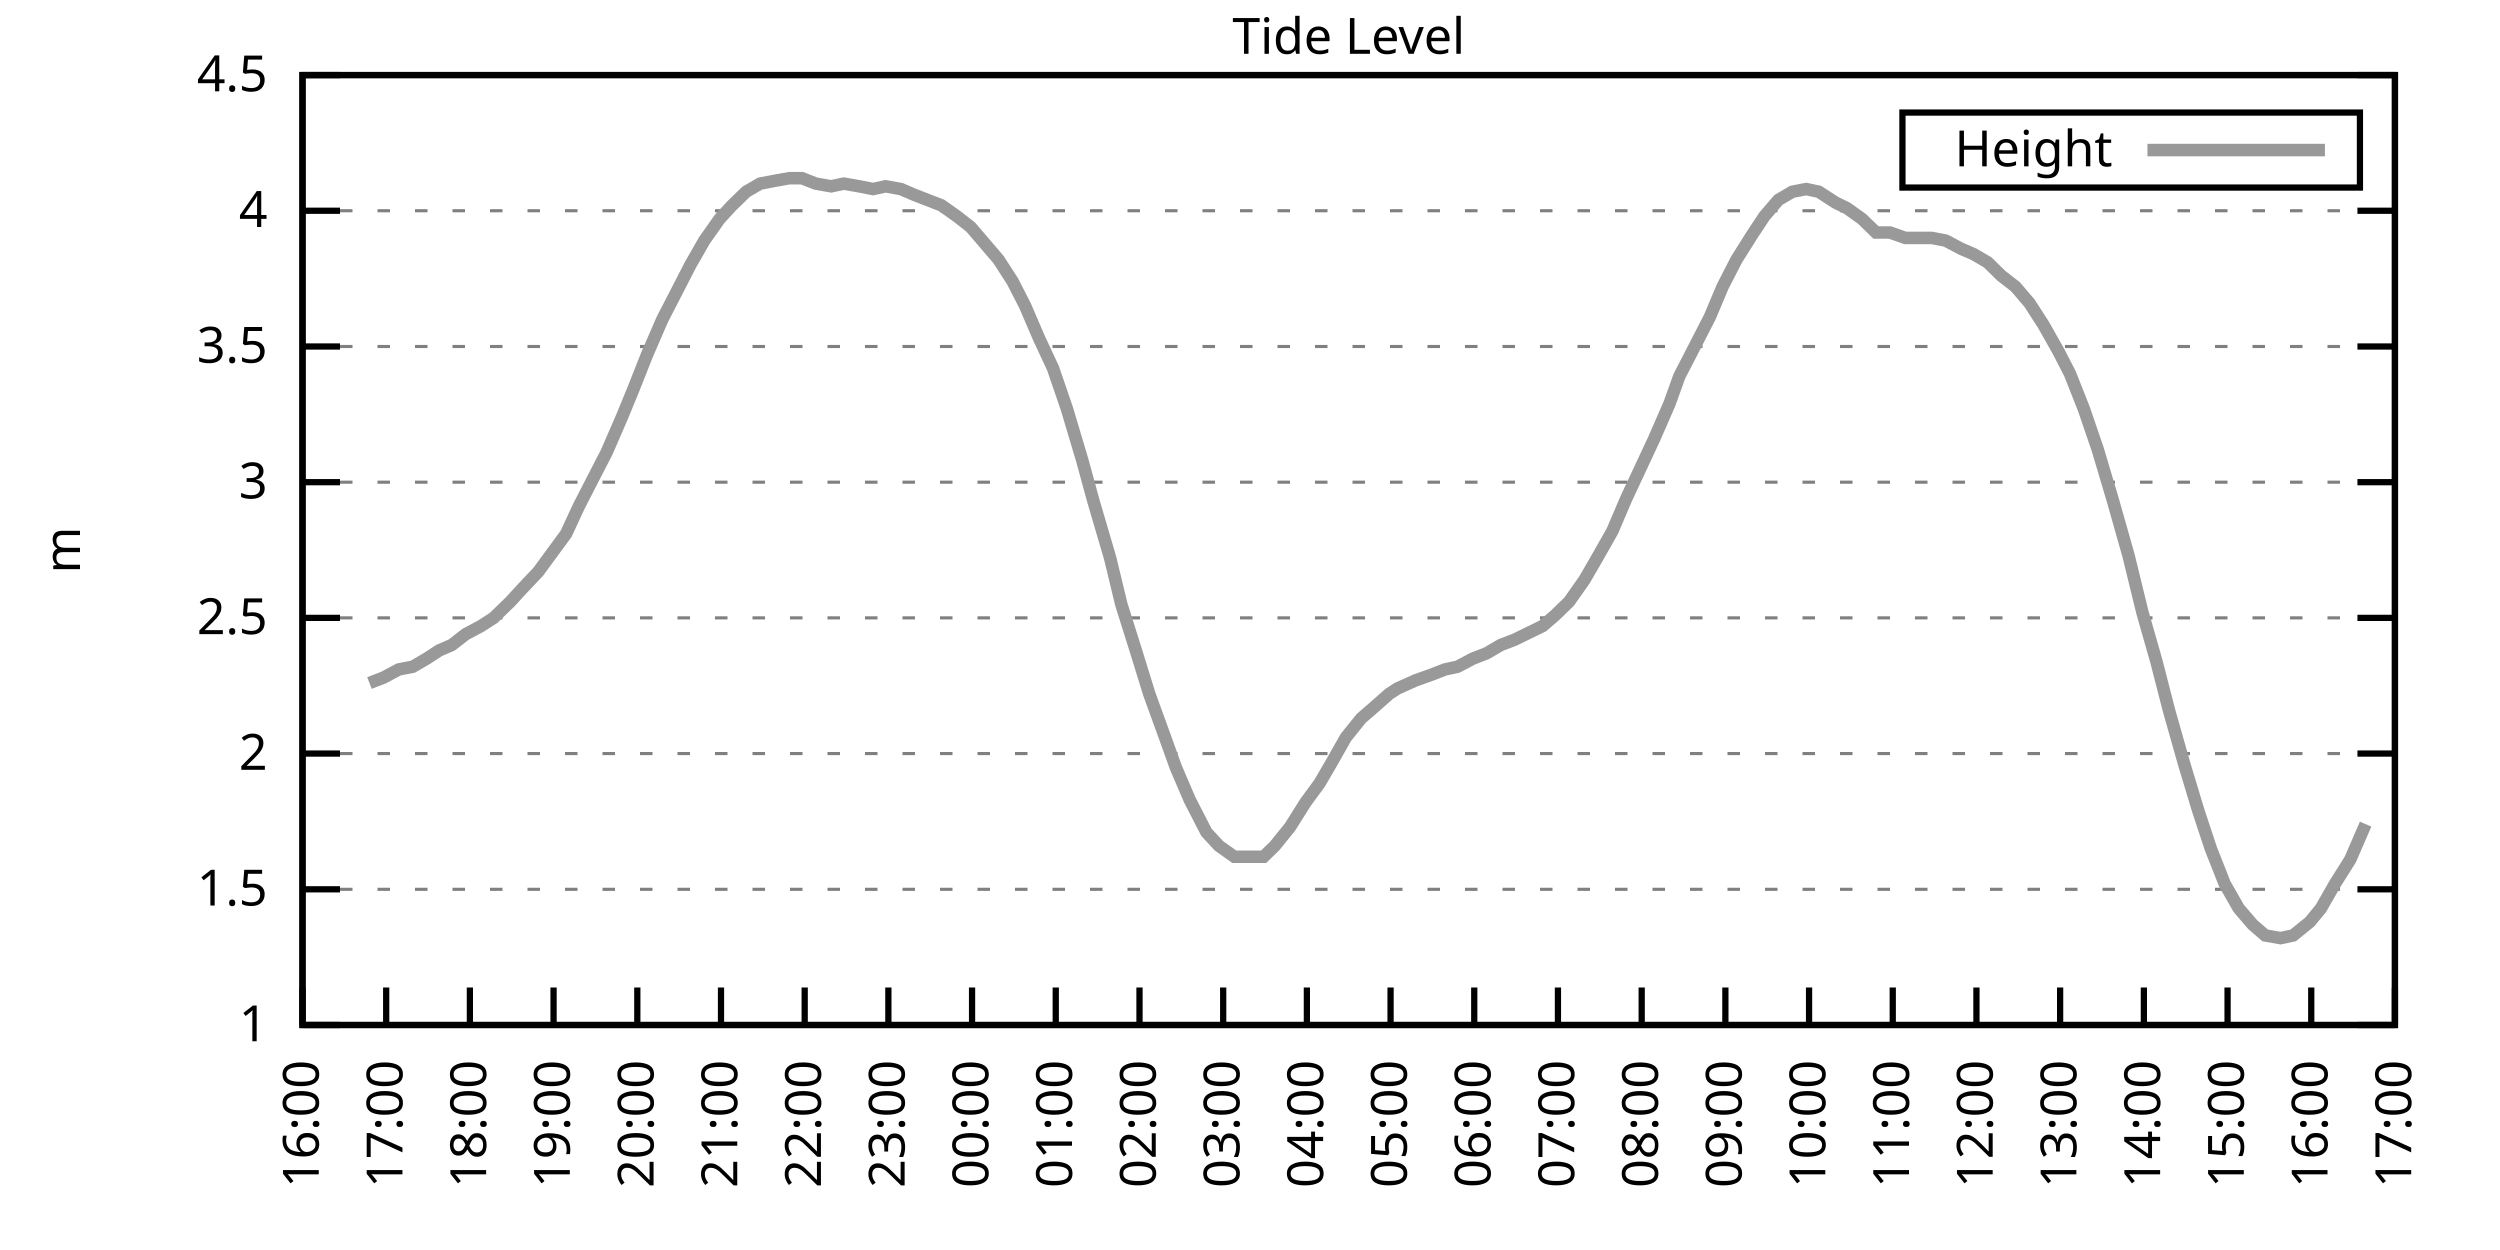
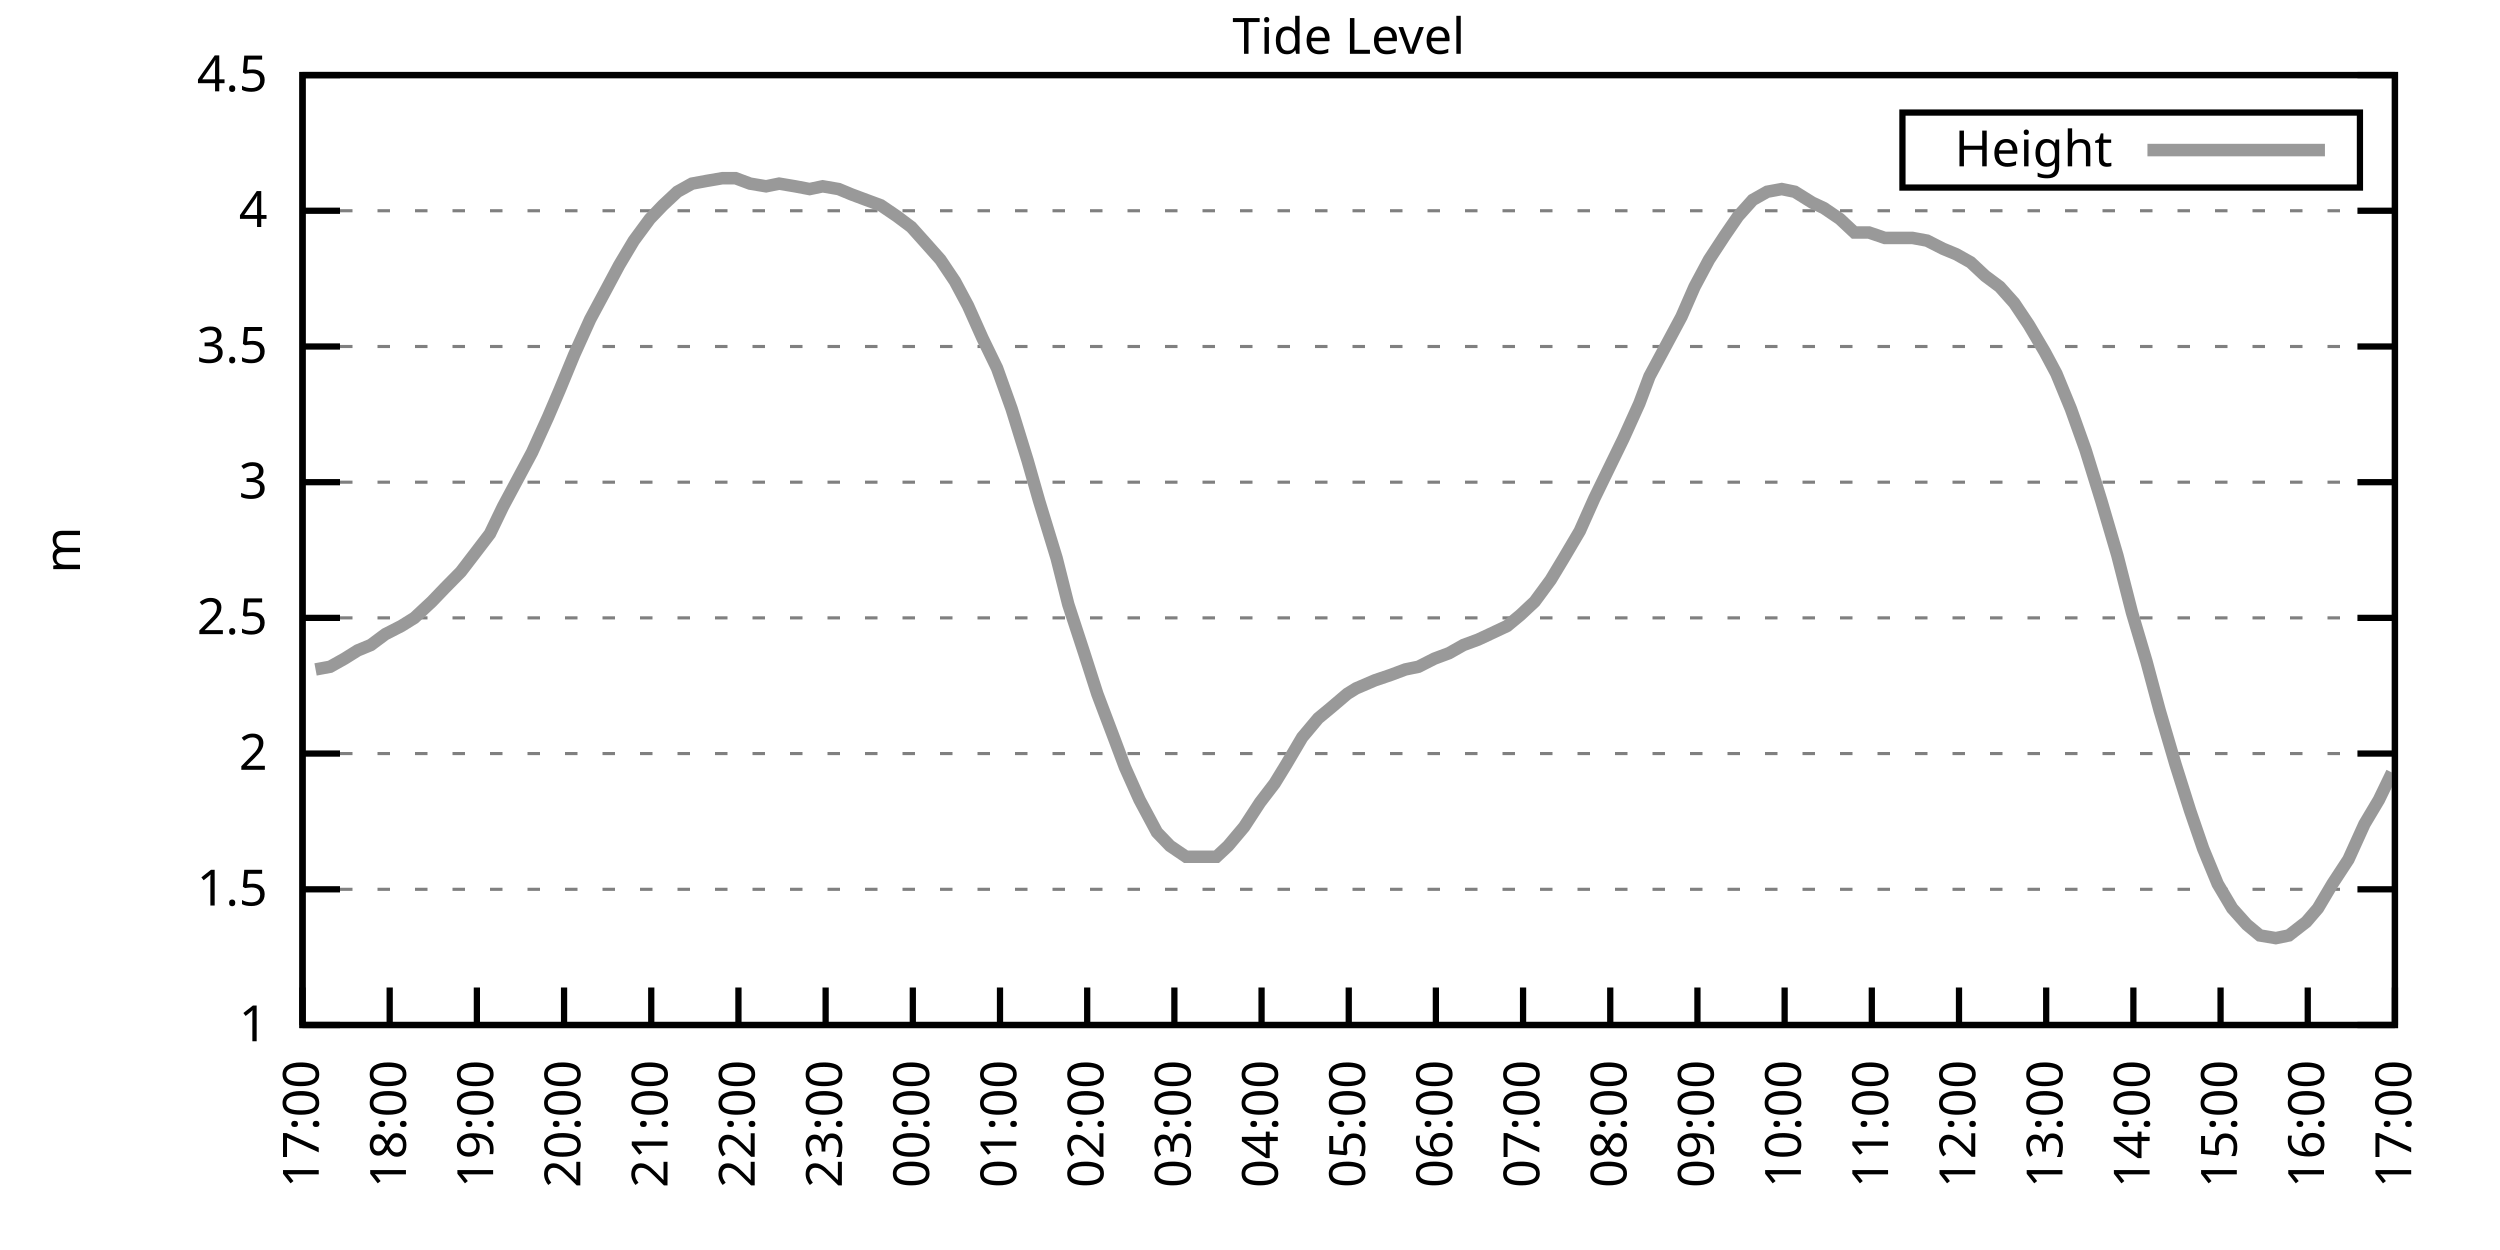
<svg xmlns="http://www.w3.org/2000/svg" xmlns:xlink="http://www.w3.org/1999/xlink" width="400" height="200" viewBox="0 0 400 200">
  <g id="gnuplot_canvas">
    <rect x="0" y="0" width="400" height="200" fill="none" />
    <defs>
      <circle id="gpDot" r="0.5" stroke-width="0.5" stroke="currentColor" />
      <path id="gpPt0" stroke-width="0.333" stroke="currentColor" d="M-1,0 h2 M0,-1 v2" />
      <path id="gpPt1" stroke-width="0.333" stroke="currentColor" d="M-1,-1 L1,1 M1,-1 L-1,1" />
      <path id="gpPt2" stroke-width="0.333" stroke="currentColor" d="M-1,0 L1,0 M0,-1 L0,1 M-1,-1 L1,1 M-1,1 L1,-1" />
      <rect id="gpPt3" stroke-width="0.333" stroke="currentColor" x="-1" y="-1" width="2" height="2" />
      <rect id="gpPt4" stroke-width="0.333" stroke="currentColor" fill="currentColor" x="-1" y="-1" width="2" height="2" />
      <circle id="gpPt5" stroke-width="0.333" stroke="currentColor" cx="0" cy="0" r="1" />
      <use xlink:href="#gpPt5" id="gpPt6" fill="currentColor" stroke="none" />
      <path id="gpPt7" stroke-width="0.333" stroke="currentColor" d="M0,-1.33 L-1.33,0.67 L1.33,0.67 z" />
      <use xlink:href="#gpPt7" id="gpPt8" fill="currentColor" stroke="none" />
      <use xlink:href="#gpPt7" id="gpPt9" stroke="currentColor" transform="rotate(180)" />
      <use xlink:href="#gpPt9" id="gpPt10" fill="currentColor" stroke="none" />
      <use xlink:href="#gpPt3" id="gpPt11" stroke="currentColor" transform="rotate(45)" />
      <use xlink:href="#gpPt11" id="gpPt12" fill="currentColor" stroke="none" />
      <path id="gpPt13" stroke-width="0.333" stroke="currentColor" d="M0,1.330 L1.265,0.411 L0.782,-1.067 L-0.782,-1.076 L-1.265,0.411 z" />
      <use xlink:href="#gpPt13" id="gpPt14" fill="currentColor" stroke="none" />
      <filter id="textbox" filterUnits="objectBoundingBox" x="0" y="0" height="1" width="1">
        <feFlood flood-color="white" flood-opacity="1" result="bgnd" />
        <feComposite in="SourceGraphic" in2="bgnd" operator="atop" />
      </filter>
      <filter id="greybox" filterUnits="objectBoundingBox" x="0" y="0" height="1" width="1">
        <feFlood flood-color="lightgrey" flood-opacity="1" result="grey" />
        <feComposite in="SourceGraphic" in2="grey" operator="atop" />
      </filter>
    </defs>
    <g fill="none" color="white" stroke="currentColor" stroke-width="1.00" stroke-linecap="butt" stroke-linejoin="miter">
</g>
    <g fill="none" color="black" stroke="currentColor" stroke-width="1.00" stroke-linecap="butt" stroke-linejoin="miter">
      <g stroke="none" shape-rendering="crispEdges">
        <polygon fill="rgb(255, 255, 255)" points="48.40,164.00 383.18,164.00 383.18,12.02 48.40,12.02 " />
      </g>
    </g>
    <g fill="none" color="black" stroke="currentColor" stroke-width="1.00" stroke-linecap="butt" stroke-linejoin="miter">
</g>
    <g fill="none" color="black" stroke="black" stroke-width="0.50" stroke-linecap="butt" stroke-linejoin="miter">
</g>
    <g fill="none" color="gray" stroke="currentColor" stroke-width="0.50" stroke-linecap="butt" stroke-linejoin="miter">
      <path stroke="gray" stroke-dasharray="2,4" class="gridline" d="M48.40,164.00 L383.19,164.00  " />
    </g>
    <g fill="none" color="gray" stroke="gray" stroke-width="1.00" stroke-linecap="butt" stroke-linejoin="miter">
</g>
    <g fill="none" color="black" stroke="currentColor" stroke-width="1.00" stroke-linecap="butt" stroke-linejoin="miter">
      <path stroke="black" d="M48.40,164.00 L54.40,164.00 M383.19,164.00 L377.19,164.00  " />
      <g transform="translate(42.80,166.60)" stroke="none" fill="black" font-family="Sans" font-size="8.00" text-anchor="end">
        <text>
          <tspan font-family="Sans"> 1</tspan>
        </text>
      </g>
    </g>
    <g fill="none" color="black" stroke="currentColor" stroke-width="1.00" stroke-linecap="butt" stroke-linejoin="miter">
</g>
    <g fill="none" color="black" stroke="black" stroke-width="0.50" stroke-linecap="butt" stroke-linejoin="miter">
</g>
    <g fill="none" color="gray" stroke="currentColor" stroke-width="0.50" stroke-linecap="butt" stroke-linejoin="miter">
      <path stroke="gray" stroke-dasharray="2,4" class="gridline" d="M48.40,142.29 L383.19,142.29  " />
    </g>
    <g fill="none" color="gray" stroke="gray" stroke-width="1.00" stroke-linecap="butt" stroke-linejoin="miter">
</g>
    <g fill="none" color="black" stroke="currentColor" stroke-width="1.00" stroke-linecap="butt" stroke-linejoin="miter">
      <path stroke="black" d="M48.40,142.29 L54.40,142.29 M383.19,142.29 L377.19,142.29  " />
      <g transform="translate(42.80,144.89)" stroke="none" fill="black" font-family="Sans" font-size="8.00" text-anchor="end">
        <text>
          <tspan font-family="Sans"> 1.5</tspan>
        </text>
      </g>
    </g>
    <g fill="none" color="black" stroke="currentColor" stroke-width="1.00" stroke-linecap="butt" stroke-linejoin="miter">
</g>
    <g fill="none" color="black" stroke="black" stroke-width="0.50" stroke-linecap="butt" stroke-linejoin="miter">
</g>
    <g fill="none" color="gray" stroke="currentColor" stroke-width="0.50" stroke-linecap="butt" stroke-linejoin="miter">
      <path stroke="gray" stroke-dasharray="2,4" class="gridline" d="M48.40,120.57 L383.19,120.57  " />
    </g>
    <g fill="none" color="gray" stroke="gray" stroke-width="1.00" stroke-linecap="butt" stroke-linejoin="miter">
</g>
    <g fill="none" color="black" stroke="currentColor" stroke-width="1.00" stroke-linecap="butt" stroke-linejoin="miter">
      <path stroke="black" d="M48.40,120.57 L54.40,120.57 M383.19,120.57 L377.19,120.57  " />
      <g transform="translate(42.80,123.17)" stroke="none" fill="black" font-family="Sans" font-size="8.00" text-anchor="end">
        <text>
          <tspan font-family="Sans"> 2</tspan>
        </text>
      </g>
    </g>
    <g fill="none" color="black" stroke="currentColor" stroke-width="1.00" stroke-linecap="butt" stroke-linejoin="miter">
</g>
    <g fill="none" color="black" stroke="black" stroke-width="0.50" stroke-linecap="butt" stroke-linejoin="miter">
</g>
    <g fill="none" color="gray" stroke="currentColor" stroke-width="0.50" stroke-linecap="butt" stroke-linejoin="miter">
      <path stroke="gray" stroke-dasharray="2,4" class="gridline" d="M48.40,98.86 L383.19,98.86  " />
    </g>
    <g fill="none" color="gray" stroke="gray" stroke-width="1.00" stroke-linecap="butt" stroke-linejoin="miter">
</g>
    <g fill="none" color="black" stroke="currentColor" stroke-width="1.00" stroke-linecap="butt" stroke-linejoin="miter">
      <path stroke="black" d="M48.40,98.86 L54.40,98.86 M383.19,98.86 L377.19,98.86  " />
      <g transform="translate(42.80,101.46)" stroke="none" fill="black" font-family="Sans" font-size="8.00" text-anchor="end">
        <text>
          <tspan font-family="Sans"> 2.5</tspan>
        </text>
      </g>
    </g>
    <g fill="none" color="black" stroke="currentColor" stroke-width="1.00" stroke-linecap="butt" stroke-linejoin="miter">
</g>
    <g fill="none" color="black" stroke="black" stroke-width="0.50" stroke-linecap="butt" stroke-linejoin="miter">
</g>
    <g fill="none" color="gray" stroke="currentColor" stroke-width="0.50" stroke-linecap="butt" stroke-linejoin="miter">
      <path stroke="gray" stroke-dasharray="2,4" class="gridline" d="M48.40,77.15 L383.19,77.15  " />
    </g>
    <g fill="none" color="gray" stroke="gray" stroke-width="1.00" stroke-linecap="butt" stroke-linejoin="miter">
</g>
    <g fill="none" color="black" stroke="currentColor" stroke-width="1.00" stroke-linecap="butt" stroke-linejoin="miter">
      <path stroke="black" d="M48.40,77.15 L54.40,77.15 M383.19,77.15 L377.19,77.15  " />
      <g transform="translate(42.80,79.75)" stroke="none" fill="black" font-family="Sans" font-size="8.00" text-anchor="end">
        <text>
          <tspan font-family="Sans"> 3</tspan>
        </text>
      </g>
    </g>
    <g fill="none" color="black" stroke="currentColor" stroke-width="1.00" stroke-linecap="butt" stroke-linejoin="miter">
</g>
    <g fill="none" color="black" stroke="black" stroke-width="0.50" stroke-linecap="butt" stroke-linejoin="miter">
</g>
    <g fill="none" color="gray" stroke="currentColor" stroke-width="0.50" stroke-linecap="butt" stroke-linejoin="miter">
      <path stroke="gray" stroke-dasharray="2,4" class="gridline" d="M48.40,55.44 L383.19,55.44  " />
    </g>
    <g fill="none" color="gray" stroke="gray" stroke-width="1.00" stroke-linecap="butt" stroke-linejoin="miter">
</g>
    <g fill="none" color="black" stroke="currentColor" stroke-width="1.00" stroke-linecap="butt" stroke-linejoin="miter">
      <path stroke="black" d="M48.40,55.44 L54.40,55.44 M383.19,55.44 L377.19,55.44  " />
      <g transform="translate(42.80,58.04)" stroke="none" fill="black" font-family="Sans" font-size="8.00" text-anchor="end">
        <text>
          <tspan font-family="Sans"> 3.5</tspan>
        </text>
      </g>
    </g>
    <g fill="none" color="black" stroke="currentColor" stroke-width="1.00" stroke-linecap="butt" stroke-linejoin="miter">
</g>
    <g fill="none" color="black" stroke="black" stroke-width="0.50" stroke-linecap="butt" stroke-linejoin="miter">
</g>
    <g fill="none" color="gray" stroke="currentColor" stroke-width="0.50" stroke-linecap="butt" stroke-linejoin="miter">
      <path stroke="gray" stroke-dasharray="2,4" class="gridline" d="M48.40,33.72 L383.19,33.72  " />
    </g>
    <g fill="none" color="gray" stroke="gray" stroke-width="1.00" stroke-linecap="butt" stroke-linejoin="miter">
</g>
    <g fill="none" color="black" stroke="currentColor" stroke-width="1.00" stroke-linecap="butt" stroke-linejoin="miter">
      <path stroke="black" d="M48.40,33.72 L54.40,33.72 M383.19,33.72 L377.19,33.72  " />
      <g transform="translate(42.80,36.32)" stroke="none" fill="black" font-family="Sans" font-size="8.00" text-anchor="end">
        <text>
          <tspan font-family="Sans"> 4</tspan>
        </text>
      </g>
    </g>
    <g fill="none" color="black" stroke="currentColor" stroke-width="1.00" stroke-linecap="butt" stroke-linejoin="miter">
</g>
    <g fill="none" color="black" stroke="black" stroke-width="0.50" stroke-linecap="butt" stroke-linejoin="miter">
</g>
    <g fill="none" color="gray" stroke="currentColor" stroke-width="0.50" stroke-linecap="butt" stroke-linejoin="miter">
      <path stroke="gray" stroke-dasharray="2,4" class="gridline" d="M48.40,12.01 L383.19,12.01  " />
    </g>
    <g fill="none" color="gray" stroke="gray" stroke-width="1.00" stroke-linecap="butt" stroke-linejoin="miter">
</g>
    <g fill="none" color="black" stroke="currentColor" stroke-width="1.00" stroke-linecap="butt" stroke-linejoin="miter">
      <path stroke="black" d="M48.40,12.01 L54.40,12.01 M383.19,12.01 L377.19,12.01  " />
      <g transform="translate(42.80,14.61)" stroke="none" fill="black" font-family="Sans" font-size="8.00" text-anchor="end">
        <text>
          <tspan font-family="Sans"> 4.5</tspan>
        </text>
      </g>
    </g>
    <g fill="none" color="black" stroke="currentColor" stroke-width="1.00" stroke-linecap="butt" stroke-linejoin="miter">
      <path stroke="black" d="M48.40,164.00 L48.40,158.00  " />
      <g transform="translate(51.00,169.60) rotate(270.00)" stroke="none" fill="black" font-family="Sans" font-size="8.00" text-anchor="end">
        <text>
-           <tspan font-family="Sans">16:00</tspan>
-         </text>
-       </g>
-     </g>
-     <g fill="none" color="black" stroke="currentColor" stroke-width="1.00" stroke-linecap="butt" stroke-linejoin="miter">
-       <path stroke="black" d="M61.79,164.00 L61.79,158.00  " />
-       <g transform="translate(64.39,169.60) rotate(270.00)" stroke="none" fill="black" font-family="Sans" font-size="8.00" text-anchor="end">
-         <text>
          <tspan font-family="Sans">17:00</tspan>
        </text>
      </g>
    </g>
    <g fill="none" color="black" stroke="currentColor" stroke-width="1.00" stroke-linecap="butt" stroke-linejoin="miter">
-       <path stroke="black" d="M75.18,164.00 L75.18,158.00  " />
-       <g transform="translate(77.78,169.60) rotate(270.00)" stroke="none" fill="black" font-family="Sans" font-size="8.00" text-anchor="end">
+       <path stroke="black" d="M62.35,164.00 L62.35,158.00  " />
+       <g transform="translate(64.95,169.60) rotate(270.00)" stroke="none" fill="black" font-family="Sans" font-size="8.00" text-anchor="end">
        <text>
          <tspan font-family="Sans">18:00</tspan>
        </text>
      </g>
    </g>
    <g fill="none" color="black" stroke="currentColor" stroke-width="1.00" stroke-linecap="butt" stroke-linejoin="miter">
-       <path stroke="black" d="M88.57,164.00 L88.57,158.00  " />
-       <g transform="translate(91.17,169.60) rotate(270.00)" stroke="none" fill="black" font-family="Sans" font-size="8.00" text-anchor="end">
+       <path stroke="black" d="M76.30,164.00 L76.30,158.00  " />
+       <g transform="translate(78.90,169.60) rotate(270.00)" stroke="none" fill="black" font-family="Sans" font-size="8.00" text-anchor="end">
        <text>
          <tspan font-family="Sans">19:00</tspan>
        </text>
      </g>
    </g>
    <g fill="none" color="black" stroke="currentColor" stroke-width="1.00" stroke-linecap="butt" stroke-linejoin="miter">
-       <path stroke="black" d="M101.97,164.00 L101.97,158.00  " />
-       <g transform="translate(104.57,169.60) rotate(270.00)" stroke="none" fill="black" font-family="Sans" font-size="8.00" text-anchor="end">
+       <path stroke="black" d="M90.25,164.00 L90.25,158.00  " />
+       <g transform="translate(92.85,169.60) rotate(270.00)" stroke="none" fill="black" font-family="Sans" font-size="8.00" text-anchor="end">
        <text>
          <tspan font-family="Sans">20:00</tspan>
        </text>
      </g>
    </g>
    <g fill="none" color="black" stroke="currentColor" stroke-width="1.00" stroke-linecap="butt" stroke-linejoin="miter">
-       <path stroke="black" d="M115.36,164.00 L115.36,158.00  " />
-       <g transform="translate(117.96,169.60) rotate(270.00)" stroke="none" fill="black" font-family="Sans" font-size="8.00" text-anchor="end">
+       <path stroke="black" d="M104.20,164.00 L104.20,158.00  " />
+       <g transform="translate(106.80,169.60) rotate(270.00)" stroke="none" fill="black" font-family="Sans" font-size="8.00" text-anchor="end">
        <text>
          <tspan font-family="Sans">21:00</tspan>
        </text>
      </g>
    </g>
    <g fill="none" color="black" stroke="currentColor" stroke-width="1.00" stroke-linecap="butt" stroke-linejoin="miter">
-       <path stroke="black" d="M128.75,164.00 L128.75,158.00  " />
-       <g transform="translate(131.35,169.60) rotate(270.00)" stroke="none" fill="black" font-family="Sans" font-size="8.00" text-anchor="end">
+       <path stroke="black" d="M118.15,164.00 L118.15,158.00  " />
+       <g transform="translate(120.75,169.60) rotate(270.00)" stroke="none" fill="black" font-family="Sans" font-size="8.00" text-anchor="end">
        <text>
          <tspan font-family="Sans">22:00</tspan>
        </text>
      </g>
    </g>
    <g fill="none" color="black" stroke="currentColor" stroke-width="1.00" stroke-linecap="butt" stroke-linejoin="miter">
-       <path stroke="black" d="M142.14,164.00 L142.14,158.00  " />
-       <g transform="translate(144.74,169.60) rotate(270.00)" stroke="none" fill="black" font-family="Sans" font-size="8.00" text-anchor="end">
+       <path stroke="black" d="M132.10,164.00 L132.10,158.00  " />
+       <g transform="translate(134.70,169.60) rotate(270.00)" stroke="none" fill="black" font-family="Sans" font-size="8.00" text-anchor="end">
        <text>
          <tspan font-family="Sans">23:00</tspan>
        </text>
      </g>
    </g>
    <g fill="none" color="black" stroke="currentColor" stroke-width="1.00" stroke-linecap="butt" stroke-linejoin="miter">
-       <path stroke="black" d="M155.53,164.00 L155.53,158.00  " />
-       <g transform="translate(158.13,169.60) rotate(270.00)" stroke="none" fill="black" font-family="Sans" font-size="8.00" text-anchor="end">
+       <path stroke="black" d="M146.05,164.00 L146.05,158.00  " />
+       <g transform="translate(148.65,169.60) rotate(270.00)" stroke="none" fill="black" font-family="Sans" font-size="8.00" text-anchor="end">
        <text>
          <tspan font-family="Sans">00:00</tspan>
        </text>
      </g>
    </g>
    <g fill="none" color="black" stroke="currentColor" stroke-width="1.00" stroke-linecap="butt" stroke-linejoin="miter">
-       <path stroke="black" d="M168.92,164.00 L168.92,158.00  " />
-       <g transform="translate(171.52,169.60) rotate(270.00)" stroke="none" fill="black" font-family="Sans" font-size="8.00" text-anchor="end">
+       <path stroke="black" d="M160.00,164.00 L160.00,158.00  " />
+       <g transform="translate(162.60,169.60) rotate(270.00)" stroke="none" fill="black" font-family="Sans" font-size="8.00" text-anchor="end">
        <text>
          <tspan font-family="Sans">01:00</tspan>
        </text>
      </g>
    </g>
    <g fill="none" color="black" stroke="currentColor" stroke-width="1.00" stroke-linecap="butt" stroke-linejoin="miter">
-       <path stroke="black" d="M182.32,164.00 L182.32,158.00  " />
-       <g transform="translate(184.92,169.60) rotate(270.00)" stroke="none" fill="black" font-family="Sans" font-size="8.00" text-anchor="end">
+       <path stroke="black" d="M173.95,164.00 L173.95,158.00  " />
+       <g transform="translate(176.55,169.60) rotate(270.00)" stroke="none" fill="black" font-family="Sans" font-size="8.00" text-anchor="end">
        <text>
          <tspan font-family="Sans">02:00</tspan>
        </text>
      </g>
    </g>
    <g fill="none" color="black" stroke="currentColor" stroke-width="1.00" stroke-linecap="butt" stroke-linejoin="miter">
-       <path stroke="black" d="M195.71,164.00 L195.71,158.00  " />
-       <g transform="translate(198.31,169.60) rotate(270.00)" stroke="none" fill="black" font-family="Sans" font-size="8.00" text-anchor="end">
+       <path stroke="black" d="M187.90,164.00 L187.90,158.00  " />
+       <g transform="translate(190.50,169.60) rotate(270.00)" stroke="none" fill="black" font-family="Sans" font-size="8.00" text-anchor="end">
        <text>
          <tspan font-family="Sans">03:00</tspan>
        </text>
      </g>
    </g>
    <g fill="none" color="black" stroke="currentColor" stroke-width="1.00" stroke-linecap="butt" stroke-linejoin="miter">
-       <path stroke="black" d="M209.10,164.00 L209.10,158.00  " />
-       <g transform="translate(211.70,169.60) rotate(270.00)" stroke="none" fill="black" font-family="Sans" font-size="8.00" text-anchor="end">
+       <path stroke="black" d="M201.85,164.00 L201.85,158.00  " />
+       <g transform="translate(204.45,169.60) rotate(270.00)" stroke="none" fill="black" font-family="Sans" font-size="8.00" text-anchor="end">
        <text>
          <tspan font-family="Sans">04:00</tspan>
        </text>
      </g>
    </g>
    <g fill="none" color="black" stroke="currentColor" stroke-width="1.00" stroke-linecap="butt" stroke-linejoin="miter">
-       <path stroke="black" d="M222.49,164.00 L222.49,158.00  " />
-       <g transform="translate(225.09,169.60) rotate(270.00)" stroke="none" fill="black" font-family="Sans" font-size="8.00" text-anchor="end">
+       <path stroke="black" d="M215.80,164.00 L215.80,158.00  " />
+       <g transform="translate(218.40,169.60) rotate(270.00)" stroke="none" fill="black" font-family="Sans" font-size="8.00" text-anchor="end">
        <text>
          <tspan font-family="Sans">05:00</tspan>
        </text>
      </g>
    </g>
    <g fill="none" color="black" stroke="currentColor" stroke-width="1.00" stroke-linecap="butt" stroke-linejoin="miter">
-       <path stroke="black" d="M235.88,164.00 L235.88,158.00  " />
-       <g transform="translate(238.48,169.60) rotate(270.00)" stroke="none" fill="black" font-family="Sans" font-size="8.00" text-anchor="end">
+       <path stroke="black" d="M229.74,164.00 L229.74,158.00  " />
+       <g transform="translate(232.34,169.60) rotate(270.00)" stroke="none" fill="black" font-family="Sans" font-size="8.00" text-anchor="end">
        <text>
          <tspan font-family="Sans">06:00</tspan>
        </text>
      </g>
    </g>
    <g fill="none" color="black" stroke="currentColor" stroke-width="1.00" stroke-linecap="butt" stroke-linejoin="miter">
-       <path stroke="black" d="M249.27,164.00 L249.27,158.00  " />
-       <g transform="translate(251.87,169.60) rotate(270.00)" stroke="none" fill="black" font-family="Sans" font-size="8.00" text-anchor="end">
+       <path stroke="black" d="M243.69,164.00 L243.69,158.00  " />
+       <g transform="translate(246.29,169.60) rotate(270.00)" stroke="none" fill="black" font-family="Sans" font-size="8.00" text-anchor="end">
        <text>
          <tspan font-family="Sans">07:00</tspan>
        </text>
      </g>
    </g>
    <g fill="none" color="black" stroke="currentColor" stroke-width="1.00" stroke-linecap="butt" stroke-linejoin="miter">
-       <path stroke="black" d="M262.67,164.00 L262.67,158.00  " />
-       <g transform="translate(265.27,169.60) rotate(270.00)" stroke="none" fill="black" font-family="Sans" font-size="8.00" text-anchor="end">
+       <path stroke="black" d="M257.64,164.00 L257.64,158.00  " />
+       <g transform="translate(260.24,169.60) rotate(270.00)" stroke="none" fill="black" font-family="Sans" font-size="8.00" text-anchor="end">
        <text>
          <tspan font-family="Sans">08:00</tspan>
        </text>
      </g>
    </g>
    <g fill="none" color="black" stroke="currentColor" stroke-width="1.00" stroke-linecap="butt" stroke-linejoin="miter">
-       <path stroke="black" d="M276.06,164.00 L276.06,158.00  " />
-       <g transform="translate(278.66,169.60) rotate(270.00)" stroke="none" fill="black" font-family="Sans" font-size="8.00" text-anchor="end">
+       <path stroke="black" d="M271.59,164.00 L271.59,158.00  " />
+       <g transform="translate(274.19,169.60) rotate(270.00)" stroke="none" fill="black" font-family="Sans" font-size="8.00" text-anchor="end">
        <text>
          <tspan font-family="Sans">09:00</tspan>
        </text>
      </g>
    </g>
    <g fill="none" color="black" stroke="currentColor" stroke-width="1.00" stroke-linecap="butt" stroke-linejoin="miter">
-       <path stroke="black" d="M289.45,164.00 L289.45,158.00  " />
-       <g transform="translate(292.05,169.60) rotate(270.00)" stroke="none" fill="black" font-family="Sans" font-size="8.00" text-anchor="end">
+       <path stroke="black" d="M285.54,164.00 L285.54,158.00  " />
+       <g transform="translate(288.14,169.60) rotate(270.00)" stroke="none" fill="black" font-family="Sans" font-size="8.00" text-anchor="end">
        <text>
          <tspan font-family="Sans">10:00</tspan>
        </text>
      </g>
    </g>
    <g fill="none" color="black" stroke="currentColor" stroke-width="1.00" stroke-linecap="butt" stroke-linejoin="miter">
-       <path stroke="black" d="M302.84,164.00 L302.84,158.00  " />
-       <g transform="translate(305.44,169.60) rotate(270.00)" stroke="none" fill="black" font-family="Sans" font-size="8.00" text-anchor="end">
+       <path stroke="black" d="M299.49,164.00 L299.49,158.00  " />
+       <g transform="translate(302.09,169.60) rotate(270.00)" stroke="none" fill="black" font-family="Sans" font-size="8.00" text-anchor="end">
        <text>
          <tspan font-family="Sans">11:00</tspan>
        </text>
      </g>
    </g>
    <g fill="none" color="black" stroke="currentColor" stroke-width="1.00" stroke-linecap="butt" stroke-linejoin="miter">
-       <path stroke="black" d="M316.23,164.00 L316.23,158.00  " />
-       <g transform="translate(318.83,169.60) rotate(270.00)" stroke="none" fill="black" font-family="Sans" font-size="8.00" text-anchor="end">
+       <path stroke="black" d="M313.44,164.00 L313.44,158.00  " />
+       <g transform="translate(316.04,169.60) rotate(270.00)" stroke="none" fill="black" font-family="Sans" font-size="8.00" text-anchor="end">
        <text>
          <tspan font-family="Sans">12:00</tspan>
        </text>
      </g>
    </g>
    <g fill="none" color="black" stroke="currentColor" stroke-width="1.00" stroke-linecap="butt" stroke-linejoin="miter">
-       <path stroke="black" d="M329.62,164.00 L329.62,158.00  " />
-       <g transform="translate(332.22,169.60) rotate(270.00)" stroke="none" fill="black" font-family="Sans" font-size="8.00" text-anchor="end">
+       <path stroke="black" d="M327.39,164.00 L327.39,158.00  " />
+       <g transform="translate(329.99,169.60) rotate(270.00)" stroke="none" fill="black" font-family="Sans" font-size="8.00" text-anchor="end">
        <text>
          <tspan font-family="Sans">13:00</tspan>
        </text>
      </g>
    </g>
    <g fill="none" color="black" stroke="currentColor" stroke-width="1.00" stroke-linecap="butt" stroke-linejoin="miter">
-       <path stroke="black" d="M343.02,164.00 L343.02,158.00  " />
-       <g transform="translate(345.62,169.60) rotate(270.00)" stroke="none" fill="black" font-family="Sans" font-size="8.00" text-anchor="end">
+       <path stroke="black" d="M341.34,164.00 L341.34,158.00  " />
+       <g transform="translate(343.94,169.60) rotate(270.00)" stroke="none" fill="black" font-family="Sans" font-size="8.00" text-anchor="end">
        <text>
          <tspan font-family="Sans">14:00</tspan>
        </text>
      </g>
    </g>
    <g fill="none" color="black" stroke="currentColor" stroke-width="1.00" stroke-linecap="butt" stroke-linejoin="miter">
-       <path stroke="black" d="M356.41,164.00 L356.41,158.00  " />
-       <g transform="translate(359.01,169.60) rotate(270.00)" stroke="none" fill="black" font-family="Sans" font-size="8.00" text-anchor="end">
+       <path stroke="black" d="M355.29,164.00 L355.29,158.00  " />
+       <g transform="translate(357.89,169.60) rotate(270.00)" stroke="none" fill="black" font-family="Sans" font-size="8.00" text-anchor="end">
        <text>
          <tspan font-family="Sans">15:00</tspan>
        </text>
      </g>
    </g>
    <g fill="none" color="black" stroke="currentColor" stroke-width="1.00" stroke-linecap="butt" stroke-linejoin="miter">
-       <path stroke="black" d="M369.80,164.00 L369.80,158.00  " />
-       <g transform="translate(372.40,169.60) rotate(270.00)" stroke="none" fill="black" font-family="Sans" font-size="8.00" text-anchor="end">
+       <path stroke="black" d="M369.24,164.00 L369.24,158.00  " />
+       <g transform="translate(371.84,169.60) rotate(270.00)" stroke="none" fill="black" font-family="Sans" font-size="8.00" text-anchor="end">
        <text>
          <tspan font-family="Sans">16:00</tspan>
        </text>
      </g>
    </g>
    <g fill="none" color="black" stroke="currentColor" stroke-width="1.00" stroke-linecap="butt" stroke-linejoin="miter">
      <path stroke="black" d="M383.19,164.00 L383.19,158.00  " />
      <g transform="translate(385.79,169.60) rotate(270.00)" stroke="none" fill="black" font-family="Sans" font-size="8.00" text-anchor="end">
        <text>
          <tspan font-family="Sans">17:00</tspan>
        </text>
      </g>
    </g>
    <g fill="none" color="black" stroke="currentColor" stroke-width="1.00" stroke-linecap="butt" stroke-linejoin="miter">
</g>
    <g fill="none" color="black" stroke="currentColor" stroke-width="1.00" stroke-linecap="butt" stroke-linejoin="miter">
      <path stroke="black" d="M48.40,12.01 L48.40,164.00 L383.19,164.00 L383.19,12.01 L48.40,12.01 Z  " />
    </g>
    <g fill="none" color="black" stroke="currentColor" stroke-width="1.00" stroke-linecap="butt" stroke-linejoin="miter">
</g>
    <g fill="none" color="black" stroke="currentColor" stroke-width="1.00" stroke-linecap="butt" stroke-linejoin="miter">
      <path stroke="black" d="M304.39,30.01 L304.39,18.01 L377.59,18.01 L377.59,30.01 L304.39,30.01 Z  " />
    </g>
    <g id="Tide_level_plot_1">
      <g fill="none" color="white" stroke="black" stroke-width="2.00" stroke-linecap="butt" stroke-linejoin="miter">
</g>
      <g fill="none" color="black" stroke="currentColor" stroke-width="2.00" stroke-linecap="butt" stroke-linejoin="miter">
        <g transform="translate(337.99,26.61)" stroke="none" fill="black" font-family="Sans" font-size="8.00" text-anchor="end">
          <text>
            <tspan font-family="Sans">Height</tspan>
          </text>
        </g>
      </g>
      <g fill="none" color="black" stroke="currentColor" stroke-width="2.00" stroke-linecap="butt" stroke-linejoin="miter">
-         <path stroke="rgb(153, 153, 153)" d="M343.59,24.01 L371.99,24.01 M59.11,109.28 L61.35,108.42 L63.80,107.11 L66.03,106.68 L68.26,105.38 L70.27,104.07   L72.28,103.20 L74.51,101.47 L76.97,100.16 L78.98,98.86 L81.66,96.26 L83.66,94.08 L86.12,91.48 L88.35,88.44   L90.58,85.40 L92.59,81.06 L94.82,76.71 L97.06,72.37 L99.51,66.73 L101.30,62.38 L103.53,56.74 L105.98,51.09   L108.44,46.32 L110.45,42.41 L112.68,38.50 L115.13,35.03 L117.14,32.85 L119.38,30.68 L121.61,29.38 L123.84,28.95   L126.29,28.51 L128.30,28.51 L130.54,29.38 L132.99,29.81 L135.00,29.38 L137.45,29.81 L139.69,30.25 L141.69,29.81   L144.15,30.25 L146.16,31.12 L148.39,31.99 L150.62,32.85 L153.08,34.59 L155.31,36.33 L157.54,38.93 L159.77,41.54   L162.01,45.01 L164.01,48.92 L166.25,54.13 L168.48,58.91 L170.71,65.42 L173.17,73.67 L174.95,80.19 L177.63,89.31   L179.41,96.69 L181.87,104.51 L183.88,111.02 L186.56,118.40 L188.12,122.75 L190.35,127.96 L193.03,133.17 L195.04,135.34   L197.49,137.08 L199.95,137.08 L202.18,137.08 L203.97,135.34 L206.42,132.30 L208.88,128.39 L211.11,125.35 L212.89,122.31   L215.35,117.97 L217.80,114.93 L219.81,113.19 L222.27,111.02 L223.61,110.15 L226.51,108.85 L228.96,107.98 L231.20,107.11   L233.20,106.68 L235.66,105.38 L237.89,104.51 L240.12,103.20 L242.36,102.34 L244.14,101.47 L246.82,100.16 L248.83,98.43   L251.06,96.26 L253.51,92.78 L255.52,89.31 L257.98,84.97 L260.21,79.75 L262.44,74.98 L264.67,70.20 L267.13,64.56   L268.69,60.21 L271.15,55.44 L273.60,50.66 L275.61,45.88 L277.84,41.54 L280.30,37.63 L282.31,34.59 L284.54,31.99   L286.77,30.68 L289.00,30.25 L291.01,30.68 L293.69,32.42 L295.48,33.29 L297.93,35.03 L300.16,37.20 L302.39,37.20   L304.85,38.07 L306.86,38.07 L309.09,38.07 L311.32,38.50 L313.78,39.80 L315.79,40.67 L318.02,41.97 L320.25,44.15   L322.48,45.88 L324.71,48.49 L326.95,51.96 L329.40,56.30 L331.19,59.78 L333.42,65.42 L335.65,71.94 L338.10,80.19   L340.56,88.87 L342.79,97.99 L345.02,105.81 L347.03,113.63 L349.49,122.31 L351.72,129.69 L353.73,135.77 L355.96,141.42   L358.19,145.33 L360.42,147.93 L362.43,149.67 L364.89,150.10 L366.90,149.67 L369.58,147.50 L371.36,145.33 L373.59,141.42   L376.05,137.51 L378.50,131.86  " />
+         <path stroke="rgb(153, 153, 153)" d="M343.59,24.01 L371.99,24.01 M50.49,107.11 L52.82,106.68 L55.14,105.38 L57.23,104.07 L59.33,103.20 L61.65,101.47   L64.21,100.16 L66.30,98.86 L69.09,96.26 L71.18,94.08 L73.74,91.48 L76.07,88.44 L78.39,85.40 L80.48,81.06   L82.81,76.71 L85.13,72.37 L87.69,66.73 L89.55,62.38 L91.88,56.74 L94.43,51.09 L96.99,46.32 L99.08,42.41   L101.41,38.50 L103.97,35.03 L106.06,32.85 L108.38,30.68 L110.71,29.38 L113.03,28.95 L115.59,28.51 L117.68,28.51   L120.01,29.38 L122.57,29.81 L124.66,29.38 L127.22,29.81 L129.54,30.25 L131.63,29.81 L134.19,30.25 L136.28,31.12   L138.61,31.99 L140.93,32.85 L143.49,34.59 L145.81,36.33 L148.14,38.93 L150.46,41.54 L152.79,45.01 L154.88,48.92   L157.21,54.13 L159.53,58.91 L161.86,65.42 L164.41,73.67 L166.27,80.19 L169.06,89.31 L170.92,96.69 L173.48,104.51   L175.57,111.02 L178.36,118.40 L179.99,122.75 L182.32,127.96 L185.11,133.17 L187.20,135.34 L189.76,137.08 L192.31,137.08   L194.64,137.08 L196.50,135.34 L199.06,132.30 L201.61,128.39 L203.94,125.35 L205.80,122.31 L208.36,117.97 L210.91,114.93   L213.01,113.19 L215.56,111.02 L216.96,110.15 L219.98,108.85 L222.54,107.98 L224.86,107.11 L226.95,106.68 L229.51,105.38   L231.84,104.51 L234.16,103.20 L236.49,102.34 L238.35,101.47 L241.14,100.16 L243.23,98.43 L245.55,96.26 L248.11,92.78   L250.20,89.31 L252.76,84.97 L255.09,79.75 L257.41,74.98 L259.74,70.20 L262.29,64.56 L263.92,60.21 L266.48,55.44   L269.04,50.66 L271.13,45.88 L273.45,41.54 L276.01,37.63 L278.10,34.59 L280.43,31.99 L282.75,30.68 L285.08,30.25   L287.17,30.68 L289.96,32.42 L291.82,33.29 L294.38,35.03 L296.70,37.20 L299.03,37.20 L301.58,38.07 L303.68,38.07   L306.00,38.07 L308.33,38.50 L310.88,39.80 L312.98,40.67 L315.30,41.97 L317.63,44.15 L319.95,45.88 L322.28,48.49   L324.60,51.96 L327.16,56.30 L329.02,59.78 L331.34,65.42 L333.67,71.94 L336.23,80.19 L338.78,88.87 L341.11,97.99   L343.43,105.81 L345.53,113.63 L348.08,122.31 L350.41,129.69 L352.50,135.77 L354.83,141.42 L357.15,145.33 L359.48,147.93   L361.57,149.67 L364.13,150.10 L366.22,149.67 L369.01,147.50 L370.87,145.33 L373.19,141.42 L375.75,137.51 L378.31,131.86   L380.63,127.96 L382.73,123.61  " />
      </g>
    </g>
    <g fill="none" color="black" stroke="currentColor" stroke-width="2.00" stroke-linecap="butt" stroke-linejoin="miter">
</g>
    <g fill="none" color="black" stroke="black" stroke-width="1.00" stroke-linecap="butt" stroke-linejoin="miter">
</g>
    <g fill="none" color="black" stroke="currentColor" stroke-width="1.00" stroke-linecap="butt" stroke-linejoin="miter">
      <path stroke="black" d="M48.40,12.01 L48.40,164.00 L383.19,164.00 L383.19,12.01 L48.40,12.01 Z  " />
      <g transform="translate(12.80,88.01) rotate(270.00)" stroke="none" fill="black" font-family="Sans" font-size="8.00" text-anchor="middle">
        <text>
          <tspan font-family="Sans">m</tspan>
        </text>
      </g>
    </g>
    <g fill="none" color="black" stroke="currentColor" stroke-width="1.00" stroke-linecap="butt" stroke-linejoin="miter">
</g>
    <g fill="none" color="black" stroke="currentColor" stroke-width="1.00" stroke-linecap="butt" stroke-linejoin="miter">
      <g transform="translate(215.79,8.61)" stroke="none" fill="black" font-family="Sans" font-size="8.00" text-anchor="middle">
        <text>
          <tspan font-family="Sans">Tide Level</tspan>
        </text>
      </g>
    </g>
    <g fill="none" color="black" stroke="currentColor" stroke-width="1.00" stroke-linecap="butt" stroke-linejoin="miter">
</g>
  </g>
</svg>
